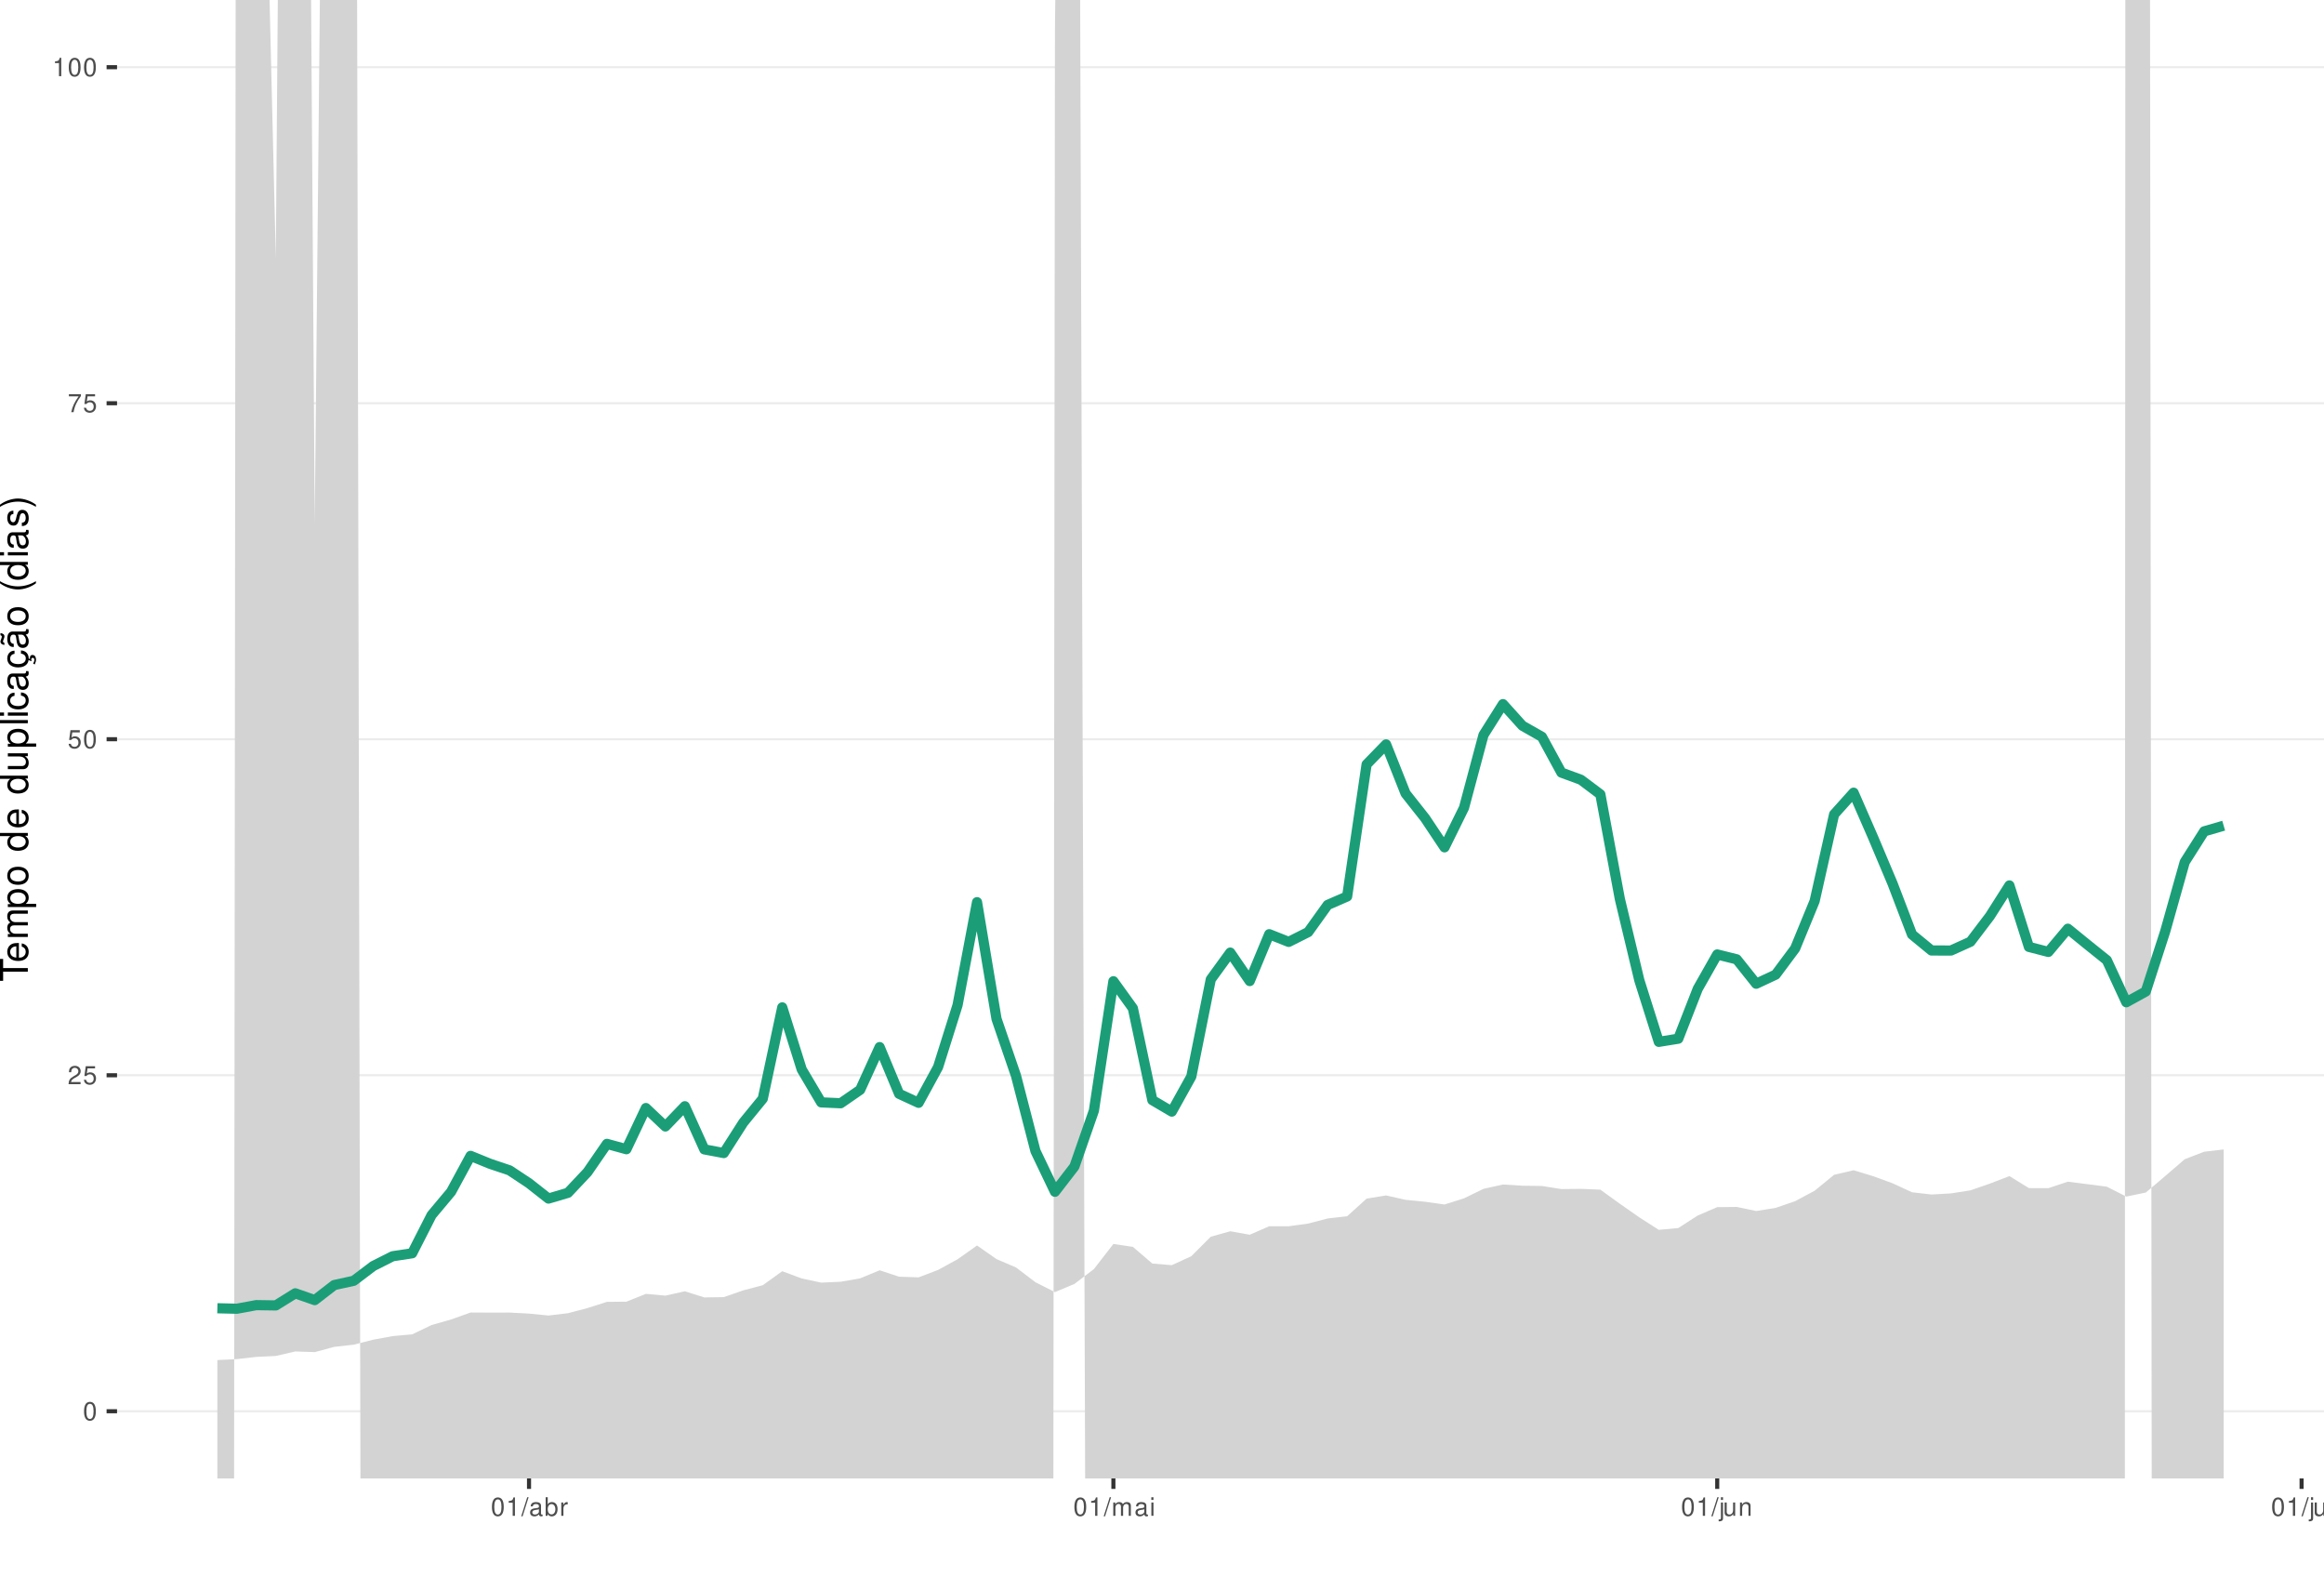
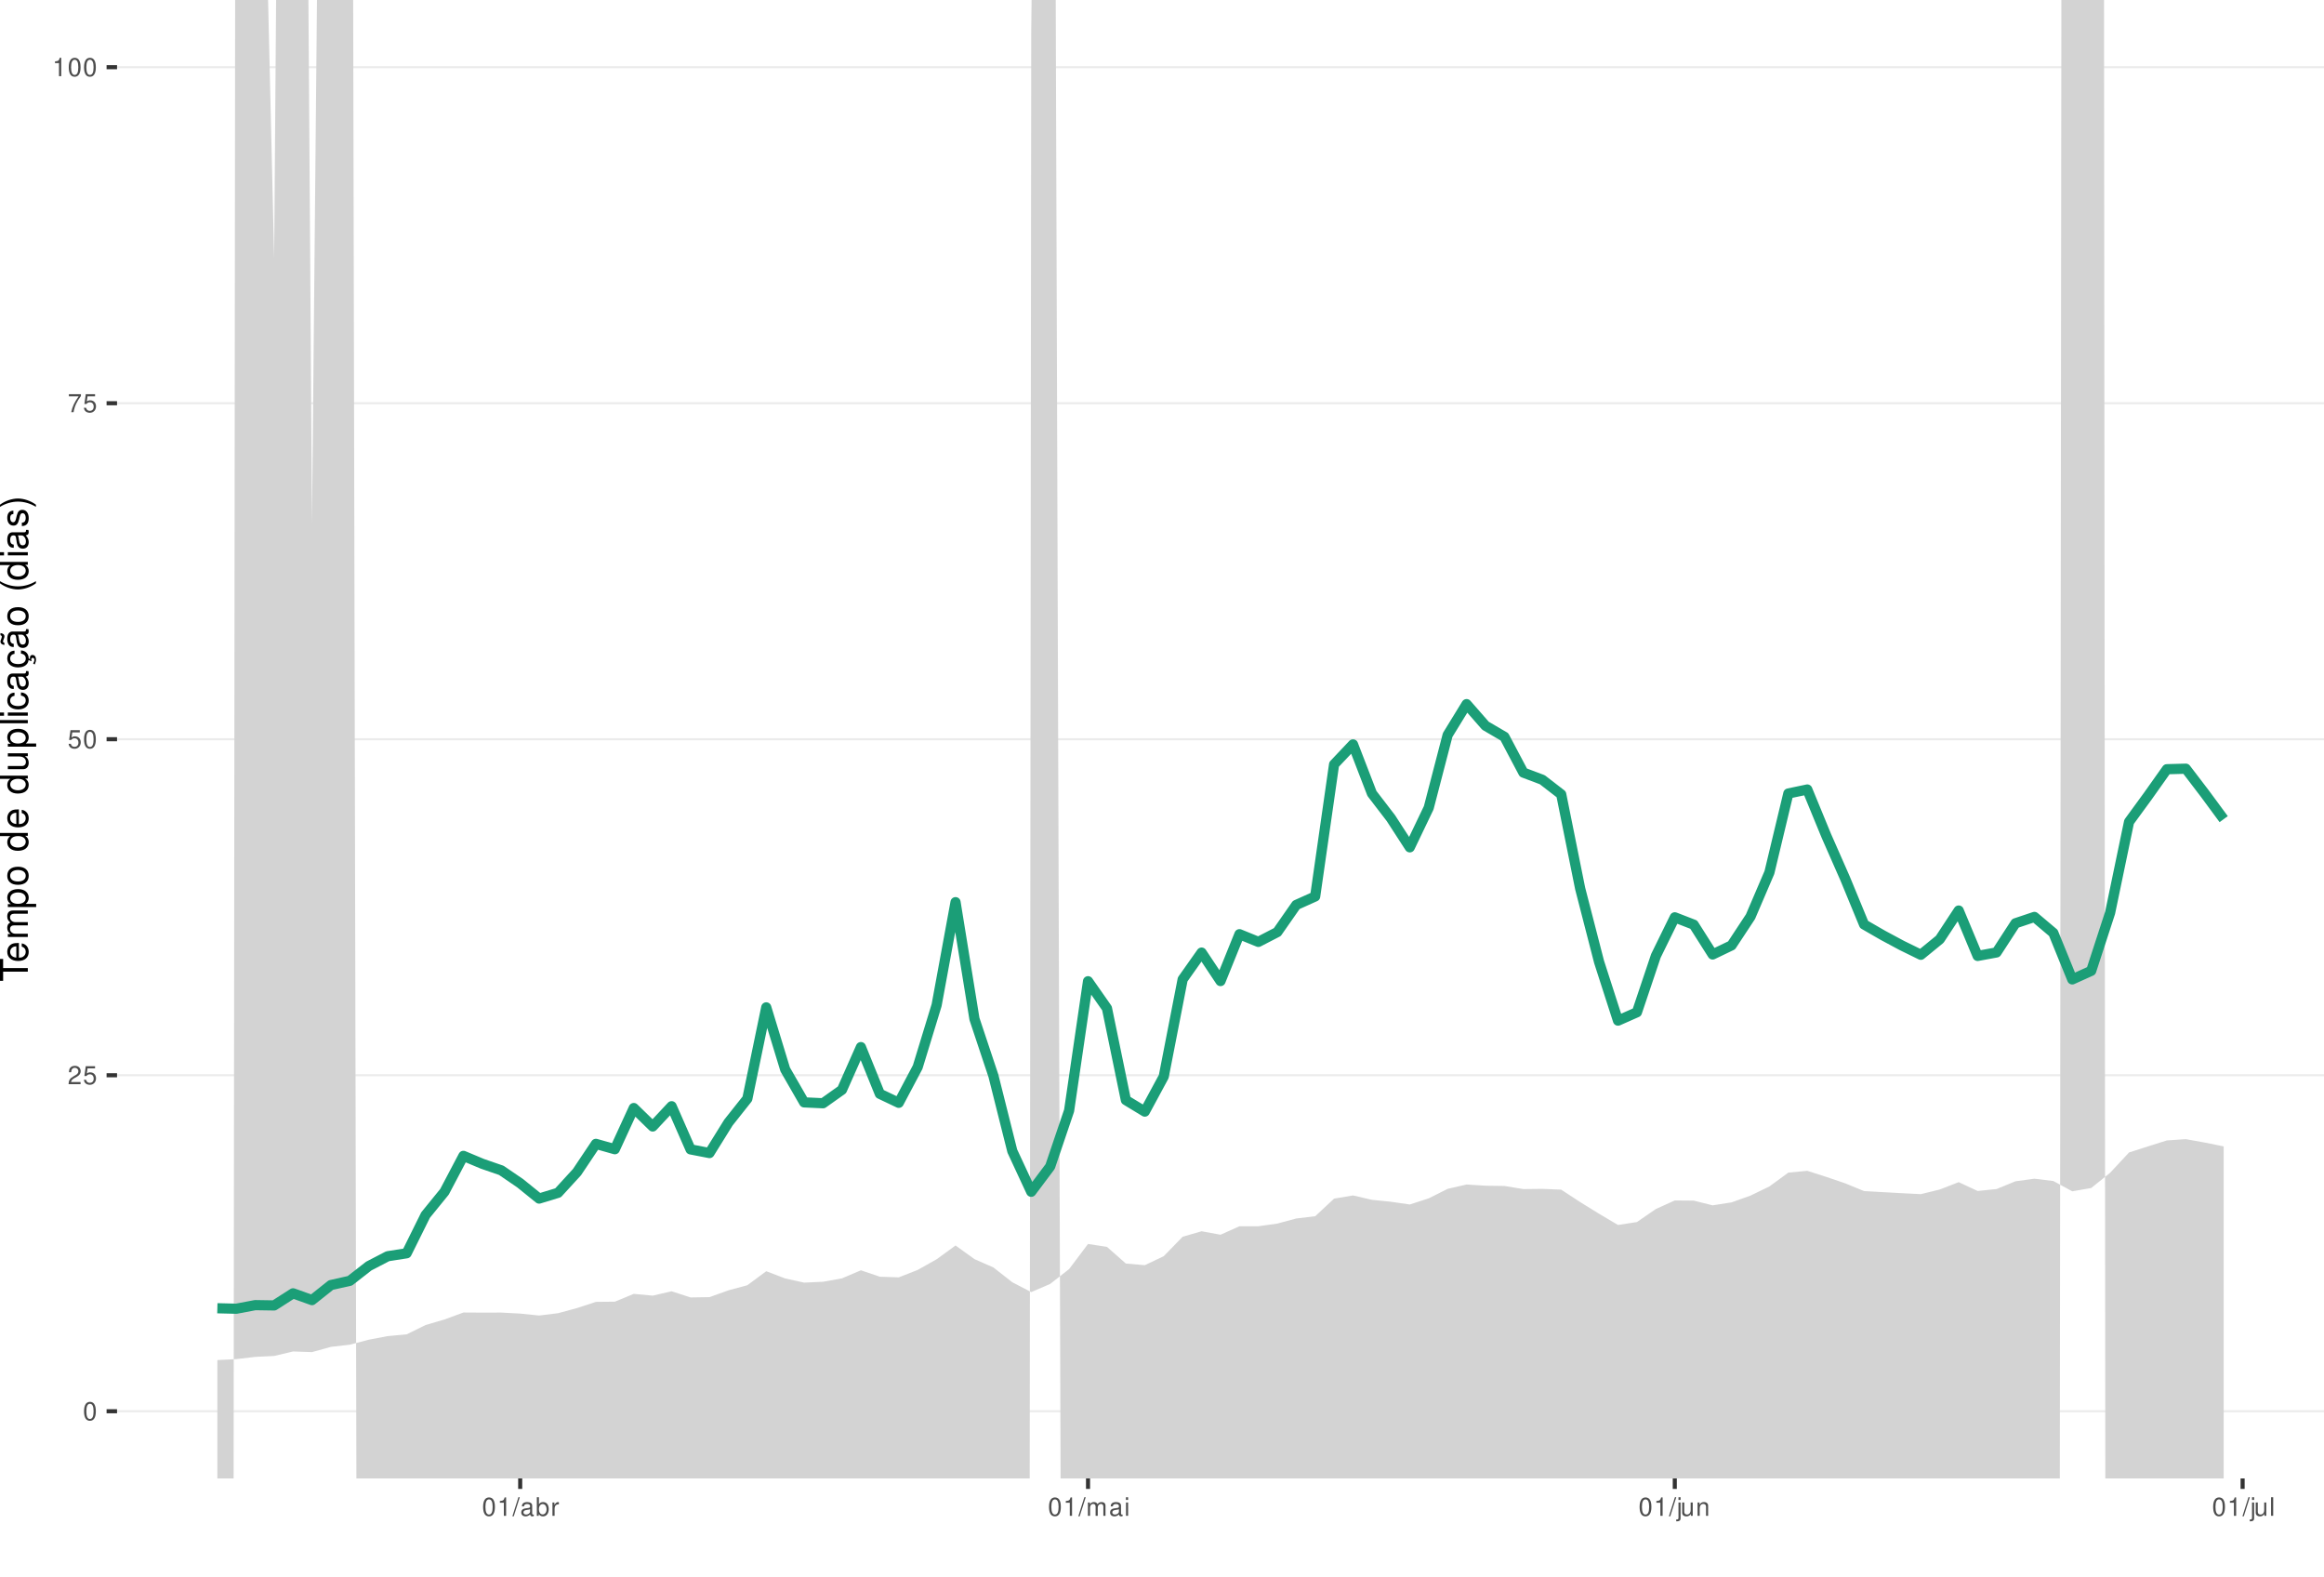
<svg xmlns="http://www.w3.org/2000/svg" xmlns:xlink="http://www.w3.org/1999/xlink" width="609pt" height="413pt" viewBox="0 0 609 413" version="1.1">
  <defs>
    <g>
      <symbol overflow="visible" id="glyph0-0">
        <path style="stroke:none;" d="" />
      </symbol>
      <symbol overflow="visible" id="glyph0-1">
        <path style="stroke:none;" d="M 1.828 -4.812 C 1.391 -4.812 0.984 -4.609 0.75 -4.281 C 0.438 -3.859 0.281 -3.219 0.281 -2.328 C 0.281 -0.703 0.812 0.156 1.828 0.156 C 2.828 0.156 3.375 -0.703 3.375 -2.297 C 3.375 -3.219 3.234 -3.844 2.922 -4.281 C 2.672 -4.625 2.281 -4.812 1.828 -4.812 Z M 1.828 -4.297 C 2.469 -4.297 2.781 -3.641 2.781 -2.344 C 2.781 -0.969 2.469 -0.328 1.812 -0.328 C 1.203 -0.328 0.891 -1 0.891 -2.328 C 0.891 -3.641 1.203 -4.297 1.828 -4.297 Z M 1.828 -4.297 " />
      </symbol>
      <symbol overflow="visible" id="glyph0-2">
        <path style="stroke:none;" d="M 3.375 -0.578 L 0.891 -0.578 C 0.938 -0.984 1.156 -1.234 1.734 -1.578 L 2.406 -1.953 C 3.062 -2.328 3.406 -2.812 3.406 -3.406 C 3.406 -3.812 3.234 -4.188 2.969 -4.438 C 2.688 -4.688 2.344 -4.812 1.891 -4.812 C 1.297 -4.812 0.844 -4.594 0.578 -4.188 C 0.422 -3.938 0.344 -3.641 0.328 -3.141 L 0.922 -3.141 C 0.938 -3.469 0.984 -3.672 1.062 -3.828 C 1.219 -4.125 1.516 -4.297 1.875 -4.297 C 2.406 -4.297 2.797 -3.906 2.797 -3.391 C 2.797 -3.016 2.578 -2.672 2.156 -2.438 L 1.547 -2.078 C 0.562 -1.516 0.281 -1.062 0.219 0 L 3.375 0 Z M 3.375 -0.578 " />
      </symbol>
      <symbol overflow="visible" id="glyph0-3">
        <path style="stroke:none;" d="M 3.172 -4.719 L 0.734 -4.719 L 0.375 -2.156 L 0.922 -2.156 C 1.188 -2.469 1.422 -2.594 1.797 -2.594 C 2.422 -2.594 2.812 -2.156 2.812 -1.453 C 2.812 -0.781 2.422 -0.359 1.781 -0.359 C 1.266 -0.359 0.953 -0.625 0.812 -1.156 L 0.234 -1.156 C 0.312 -0.766 0.375 -0.578 0.516 -0.406 C 0.781 -0.047 1.266 0.156 1.797 0.156 C 2.75 0.156 3.422 -0.547 3.422 -1.531 C 3.422 -2.469 2.797 -3.109 1.891 -3.109 C 1.562 -3.109 1.297 -3.016 1.016 -2.828 L 1.203 -4.141 L 3.172 -4.141 Z M 3.172 -4.719 " />
      </symbol>
      <symbol overflow="visible" id="glyph0-4">
        <path style="stroke:none;" d="M 3.469 -4.719 L 0.312 -4.719 L 0.312 -4.141 L 2.859 -4.141 C 1.734 -2.531 1.266 -1.547 0.922 0 L 1.547 0 C 1.797 -1.516 2.391 -2.812 3.469 -4.234 Z M 3.469 -4.719 " />
      </symbol>
      <symbol overflow="visible" id="glyph0-5">
        <path style="stroke:none;" d="M 1.719 -3.422 L 1.719 0 L 2.312 0 L 2.312 -4.812 L 1.922 -4.812 C 1.719 -4.078 1.578 -3.969 0.672 -3.859 L 0.672 -3.422 Z M 1.719 -3.422 " />
      </symbol>
      <symbol overflow="visible" id="glyph0-6">
        <path style="stroke:none;" d="M 1.531 -4.859 L -0.047 0.141 L 0.312 0.141 L 1.891 -4.859 Z M 1.531 -4.859 " />
      </symbol>
      <symbol overflow="visible" id="glyph0-7">
        <path style="stroke:none;" d="M 3.562 -0.328 C 3.5 -0.312 3.469 -0.312 3.438 -0.312 C 3.25 -0.312 3.141 -0.406 3.141 -0.578 L 3.141 -2.641 C 3.141 -3.25 2.688 -3.594 1.828 -3.594 C 1.312 -3.594 0.906 -3.438 0.672 -3.188 C 0.516 -3 0.453 -2.797 0.438 -2.453 L 0.984 -2.453 C 1.031 -2.875 1.297 -3.078 1.812 -3.078 C 2.312 -3.078 2.594 -2.891 2.594 -2.562 L 2.594 -2.406 C 2.578 -2.172 2.469 -2.078 2.016 -2.031 C 1.219 -1.922 1.109 -1.891 0.891 -1.812 C 0.484 -1.641 0.281 -1.328 0.281 -0.875 C 0.281 -0.25 0.719 0.156 1.422 0.156 C 1.859 0.156 2.219 0 2.609 -0.359 C 2.656 0 2.828 0.156 3.188 0.156 C 3.297 0.156 3.375 0.141 3.562 0.094 Z M 2.594 -1.094 C 2.594 -0.906 2.531 -0.797 2.375 -0.641 C 2.141 -0.438 1.875 -0.328 1.547 -0.328 C 1.109 -0.328 0.859 -0.547 0.859 -0.891 C 0.859 -1.266 1.094 -1.438 1.703 -1.531 C 2.297 -1.609 2.406 -1.641 2.594 -1.719 Z M 2.594 -1.094 " />
      </symbol>
      <symbol overflow="visible" id="glyph0-8">
        <path style="stroke:none;" d="M 0.359 -4.859 L 0.359 0 L 0.859 0 L 0.859 -0.453 C 1.125 -0.047 1.484 0.156 1.969 0.156 C 2.875 0.156 3.484 -0.594 3.484 -1.75 C 3.484 -2.891 2.922 -3.594 1.984 -3.594 C 1.516 -3.594 1.172 -3.406 0.906 -3.016 L 0.906 -4.859 Z M 1.891 -3.062 C 2.5 -3.062 2.906 -2.531 2.906 -1.703 C 2.906 -0.906 2.484 -0.359 1.891 -0.359 C 1.297 -0.359 0.906 -0.906 0.906 -1.719 C 0.906 -2.531 1.297 -3.062 1.891 -3.062 Z M 1.891 -3.062 " />
      </symbol>
      <symbol overflow="visible" id="glyph0-9">
        <path style="stroke:none;" d="M 0.453 -3.484 L 0.453 0 L 1.016 0 L 1.016 -1.812 C 1.031 -2.656 1.375 -3.016 2.141 -3 L 2.141 -3.562 C 2.047 -3.578 1.984 -3.594 1.922 -3.594 C 1.562 -3.594 1.297 -3.375 0.969 -2.859 L 0.969 -3.484 Z M 0.453 -3.484 " />
      </symbol>
      <symbol overflow="visible" id="glyph0-10">
        <path style="stroke:none;" d="M 0.469 -3.484 L 0.469 0 L 1.031 0 L 1.031 -2.188 C 1.031 -2.703 1.391 -3.109 1.844 -3.109 C 2.25 -3.109 2.484 -2.844 2.484 -2.406 L 2.484 0 L 3.047 0 L 3.047 -2.188 C 3.047 -2.703 3.422 -3.109 3.875 -3.109 C 4.266 -3.109 4.516 -2.844 4.516 -2.406 L 4.516 0 L 5.078 0 L 5.078 -2.609 C 5.078 -3.234 4.719 -3.594 4.062 -3.594 C 3.594 -3.594 3.312 -3.453 2.984 -3.062 C 2.781 -3.422 2.5 -3.594 2.047 -3.594 C 1.578 -3.594 1.266 -3.422 0.984 -3 L 0.984 -3.484 Z M 0.469 -3.484 " />
      </symbol>
      <symbol overflow="visible" id="glyph0-11">
        <path style="stroke:none;" d="M 1 -3.484 L 0.453 -3.484 L 0.453 0 L 1 0 Z M 1 -4.859 L 0.438 -4.859 L 0.438 -4.156 L 1 -4.156 Z M 1 -4.859 " />
      </symbol>
      <symbol overflow="visible" id="glyph0-12">
        <path style="stroke:none;" d="M 0.469 -3.484 L 0.469 0.5 C 0.469 0.859 0.359 0.969 0.016 0.969 C -0.031 0.969 -0.047 0.969 -0.125 0.953 L -0.125 1.438 C -0.047 1.438 -0.016 1.453 0.062 1.453 C 0.688 1.453 1.016 1.203 1.016 0.719 L 1.016 -3.484 Z M 1.016 -4.859 L 0.469 -4.859 L 0.469 -4.156 L 1.016 -4.156 Z M 1.016 -4.859 " />
      </symbol>
      <symbol overflow="visible" id="glyph0-13">
        <path style="stroke:none;" d="M 3.203 0 L 3.203 -3.484 L 2.656 -3.484 L 2.656 -1.516 C 2.656 -0.797 2.281 -0.328 1.703 -0.328 C 1.266 -0.328 0.984 -0.594 0.984 -1.016 L 0.984 -3.484 L 0.438 -3.484 L 0.438 -0.797 C 0.438 -0.219 0.859 0.156 1.547 0.156 C 2.062 0.156 2.391 -0.031 2.703 -0.484 L 2.703 0 Z M 3.203 0 " />
      </symbol>
      <symbol overflow="visible" id="glyph0-14">
        <path style="stroke:none;" d="M 0.469 -3.484 L 0.469 0 L 1.031 0 L 1.031 -1.922 C 1.031 -2.641 1.391 -3.109 1.969 -3.109 C 2.406 -3.109 2.688 -2.828 2.688 -2.422 L 2.688 0 L 3.234 0 L 3.234 -2.641 C 3.234 -3.219 2.812 -3.594 2.141 -3.594 C 1.625 -3.594 1.281 -3.391 0.984 -2.906 L 0.984 -3.484 Z M 0.469 -3.484 " />
      </symbol>
      <symbol overflow="visible" id="glyph0-15">
        <path style="stroke:none;" d="M 1.016 -4.859 L 0.453 -4.859 L 0.453 0 L 1.016 0 Z M 1.016 -4.859 " />
      </symbol>
      <symbol overflow="visible" id="glyph1-0">
        <path style="stroke:none;" d="" />
      </symbol>
      <symbol overflow="visible" id="glyph1-1">
        <path style="stroke:none;" d="M -6.469 -3.547 L -6.469 -5.938 L -7.297 -5.938 L -7.297 -0.203 L -6.469 -0.203 L -6.469 -2.609 L 0 -2.609 L 0 -3.547 Z M -6.469 -3.547 " />
      </symbol>
      <symbol overflow="visible" id="glyph1-2">
        <path style="stroke:none;" d="M -2.344 -5.125 C -3.141 -5.125 -3.625 -5.062 -4.016 -4.922 C -4.875 -4.578 -5.391 -3.781 -5.391 -2.797 C -5.391 -1.344 -4.281 -0.406 -2.547 -0.406 C -0.812 -0.406 0.234 -1.297 0.234 -2.781 C 0.234 -3.984 -0.453 -4.812 -1.594 -5.016 L -1.594 -4.188 C -0.906 -3.953 -0.547 -3.484 -0.547 -2.812 C -0.547 -2.281 -0.781 -1.828 -1.219 -1.547 C -1.516 -1.344 -1.812 -1.281 -2.344 -1.266 Z M -3.016 -1.297 C -3.984 -1.359 -4.625 -1.953 -4.625 -2.797 C -4.625 -3.641 -3.953 -4.234 -3.016 -4.234 Z M -3.016 -1.297 " />
      </symbol>
      <symbol overflow="visible" id="glyph1-3">
        <path style="stroke:none;" d="M -5.234 -0.703 L 0 -0.703 L 0 -1.547 L -3.297 -1.547 C -4.047 -1.547 -4.656 -2.094 -4.656 -2.766 C -4.656 -3.391 -4.281 -3.734 -3.609 -3.734 L 0 -3.734 L 0 -4.578 L -3.297 -4.578 C -4.047 -4.578 -4.656 -5.125 -4.656 -5.812 C -4.656 -6.422 -4.266 -6.781 -3.609 -6.781 L 0 -6.781 L 0 -7.625 L -3.938 -7.625 C -4.875 -7.625 -5.391 -7.078 -5.391 -6.094 C -5.391 -5.406 -5.188 -4.984 -4.594 -4.484 C -5.156 -4.188 -5.391 -3.766 -5.391 -3.078 C -5.391 -2.375 -5.125 -1.906 -4.5 -1.469 L -5.234 -1.469 Z M -5.234 -0.703 " />
      </symbol>
      <symbol overflow="visible" id="glyph1-4">
        <path style="stroke:none;" d="M 2.188 -0.547 L 2.188 -1.375 L -0.547 -1.375 C -0.016 -1.812 0.234 -2.312 0.234 -2.984 C 0.234 -4.344 -0.859 -5.234 -2.531 -5.234 C -4.297 -5.234 -5.391 -4.375 -5.391 -2.984 C -5.391 -2.266 -5.062 -1.703 -4.453 -1.312 L -5.234 -1.312 L -5.234 -0.547 Z M -4.609 -2.844 C -4.609 -3.766 -3.797 -4.359 -2.547 -4.359 C -1.359 -4.359 -0.547 -3.75 -0.547 -2.844 C -0.547 -1.953 -1.344 -1.375 -2.578 -1.375 C -3.812 -1.375 -4.609 -1.953 -4.609 -2.844 Z M -4.609 -2.844 " />
      </symbol>
      <symbol overflow="visible" id="glyph1-5">
        <path style="stroke:none;" d="M -5.391 -2.719 C -5.391 -1.234 -4.344 -0.359 -2.578 -0.359 C -0.812 -0.359 0.234 -1.234 0.234 -2.734 C 0.234 -4.203 -0.812 -5.094 -2.547 -5.094 C -4.359 -5.094 -5.391 -4.234 -5.391 -2.719 Z M -4.625 -2.734 C -4.625 -3.672 -3.844 -4.234 -2.547 -4.234 C -1.312 -4.234 -0.547 -3.656 -0.547 -2.734 C -0.547 -1.797 -1.312 -1.234 -2.578 -1.234 C -3.844 -1.234 -4.625 -1.797 -4.625 -2.734 Z M -4.625 -2.734 " />
      </symbol>
      <symbol overflow="visible" id="glyph1-6">
        <path style="stroke:none;" d="" />
      </symbol>
      <symbol overflow="visible" id="glyph1-7">
        <path style="stroke:none;" d="M -7.297 -4.953 L -7.297 -4.125 L -4.578 -4.125 C -5.109 -3.766 -5.391 -3.203 -5.391 -2.516 C -5.391 -1.156 -4.297 -0.266 -2.625 -0.266 C -0.859 -0.266 0.234 -1.125 0.234 -2.547 C 0.234 -3.266 -0.047 -3.766 -0.688 -4.203 L 0 -4.203 L 0 -4.953 Z M -4.609 -2.656 C -4.609 -3.547 -3.812 -4.125 -2.562 -4.125 C -1.344 -4.125 -0.547 -3.547 -0.547 -2.656 C -0.547 -1.734 -1.359 -1.125 -2.578 -1.125 C -3.797 -1.125 -4.609 -1.734 -4.609 -2.656 Z M -4.609 -2.656 " />
      </symbol>
      <symbol overflow="visible" id="glyph1-8">
        <path style="stroke:none;" d="M 0 -4.812 L -5.234 -4.812 L -5.234 -3.984 L -2.266 -3.984 C -1.203 -3.984 -0.5 -3.438 -0.5 -2.562 C -0.5 -1.906 -0.906 -1.484 -1.531 -1.484 L -5.234 -1.484 L -5.234 -0.656 L -1.203 -0.656 C -0.328 -0.656 0.234 -1.297 0.234 -2.312 C 0.234 -3.094 -0.047 -3.578 -0.734 -4.062 L 0 -4.062 Z M 0 -4.812 " />
      </symbol>
      <symbol overflow="visible" id="glyph1-9">
        <path style="stroke:none;" d="M -7.297 -1.516 L -7.297 -0.688 L 0 -0.688 L 0 -1.516 Z M -7.297 -1.516 " />
      </symbol>
      <symbol overflow="visible" id="glyph1-10">
        <path style="stroke:none;" d="M -5.234 -1.5 L -5.234 -0.672 L 0 -0.672 L 0 -1.5 Z M -7.297 -1.5 L -7.297 -0.656 L -6.234 -0.656 L -6.234 -1.5 Z M -7.297 -1.5 " />
      </symbol>
      <symbol overflow="visible" id="glyph1-11">
        <path style="stroke:none;" d="M -3.484 -4.703 C -3.984 -4.672 -4.312 -4.562 -4.609 -4.359 C -5.094 -4 -5.391 -3.375 -5.391 -2.641 C -5.391 -1.219 -4.266 -0.312 -2.531 -0.312 C -0.844 -0.312 0.234 -1.203 0.234 -2.625 C 0.234 -3.875 -0.516 -4.672 -1.797 -4.766 L -1.797 -3.938 C -0.953 -3.797 -0.547 -3.359 -0.547 -2.656 C -0.547 -1.734 -1.297 -1.188 -2.531 -1.188 C -3.844 -1.188 -4.625 -1.719 -4.625 -2.625 C -4.625 -3.328 -4.203 -3.766 -3.484 -3.875 Z M -3.484 -4.703 " />
      </symbol>
      <symbol overflow="visible" id="glyph1-12">
        <path style="stroke:none;" d="M -0.484 -5.344 C -0.469 -5.266 -0.469 -5.219 -0.469 -5.172 C -0.469 -4.875 -0.625 -4.719 -0.875 -4.719 L -3.953 -4.719 C -4.891 -4.719 -5.391 -4.047 -5.391 -2.75 C -5.391 -1.984 -5.172 -1.375 -4.781 -1.016 C -4.516 -0.766 -4.203 -0.672 -3.688 -0.656 L -3.688 -1.484 C -4.328 -1.562 -4.625 -1.938 -4.625 -2.719 C -4.625 -3.484 -4.344 -3.891 -3.844 -3.891 L -3.625 -3.891 C -3.266 -3.875 -3.125 -3.703 -3.047 -3.016 C -2.891 -1.844 -2.844 -1.656 -2.719 -1.344 C -2.453 -0.734 -2 -0.422 -1.312 -0.422 C -0.375 -0.422 0.234 -1.078 0.234 -2.141 C 0.234 -2.797 0 -3.328 -0.547 -3.922 C 0 -3.984 0.234 -4.234 0.234 -4.781 C 0.234 -4.953 0.203 -5.062 0.141 -5.344 Z M -1.656 -3.891 C -1.375 -3.891 -1.203 -3.812 -0.969 -3.562 C -0.656 -3.219 -0.5 -2.812 -0.5 -2.312 C -0.5 -1.672 -0.812 -1.297 -1.344 -1.297 C -1.891 -1.297 -2.172 -1.656 -2.297 -2.547 C -2.422 -3.438 -2.453 -3.609 -2.594 -3.891 Z M -1.656 -3.891 " />
      </symbol>
      <symbol overflow="visible" id="glyph1-13">
        <path style="stroke:none;" d="M 0.234 -2.641 C 0.234 -3.875 -0.547 -4.703 -1.797 -4.766 L -1.797 -3.938 C -0.953 -3.797 -0.531 -3.359 -0.531 -2.656 C -0.531 -1.734 -1.281 -1.188 -2.516 -1.188 C -3.844 -1.188 -4.625 -1.719 -4.625 -2.625 C -4.625 -3.328 -4.203 -3.766 -3.484 -3.875 L -3.484 -4.703 C -3.984 -4.672 -4.312 -4.562 -4.609 -4.359 C -5.094 -4 -5.391 -3.375 -5.391 -2.641 C -5.391 -1.219 -4.266 -0.312 -2.531 -0.312 C -1.469 -0.312 -0.625 -0.672 -0.156 -1.312 C 0.047 -1.594 0.125 -1.812 0.203 -2.25 L 0.922 -1.938 L 0.984 -2.062 C 0.938 -2.188 0.906 -2.25 0.906 -2.375 C 0.906 -2.656 1.047 -2.828 1.281 -2.828 C 1.547 -2.828 1.734 -2.594 1.734 -2.297 C 1.734 -2.031 1.672 -1.844 1.438 -1.406 L 1.406 -1.312 L 1.812 -1.094 C 2.078 -1.75 2.141 -1.953 2.141 -2.344 C 2.141 -3.109 1.781 -3.578 1.203 -3.578 C 0.781 -3.578 0.547 -3.297 0.547 -2.797 C 0.547 -2.703 0.547 -2.641 0.562 -2.516 Z M 0.234 -2.641 " />
      </symbol>
      <symbol overflow="visible" id="glyph1-14">
        <path style="stroke:none;" d="M -0.484 -5.344 C -0.469 -5.266 -0.469 -5.219 -0.469 -5.172 C -0.469 -4.875 -0.625 -4.719 -0.875 -4.719 L -3.953 -4.719 C -4.891 -4.719 -5.391 -4.047 -5.391 -2.75 C -5.391 -1.984 -5.172 -1.375 -4.781 -1.016 C -4.516 -0.766 -4.203 -0.672 -3.688 -0.656 L -3.688 -1.484 C -4.328 -1.562 -4.625 -1.938 -4.625 -2.719 C -4.625 -3.484 -4.344 -3.891 -3.844 -3.891 L -3.625 -3.891 C -3.266 -3.875 -3.125 -3.703 -3.047 -3.016 C -2.891 -1.844 -2.844 -1.656 -2.719 -1.344 C -2.453 -0.734 -2 -0.422 -1.312 -0.422 C -0.375 -0.422 0.234 -1.078 0.234 -2.141 C 0.234 -2.797 0 -3.328 -0.547 -3.922 C 0 -3.984 0.234 -4.234 0.234 -4.781 C 0.234 -4.953 0.203 -5.062 0.141 -5.344 Z M -1.656 -3.891 C -1.375 -3.891 -1.203 -3.812 -0.969 -3.562 C -0.656 -3.219 -0.5 -2.812 -0.5 -2.312 C -0.5 -1.672 -0.812 -1.297 -1.344 -1.297 C -1.891 -1.297 -2.172 -1.656 -2.297 -2.547 C -2.422 -3.438 -2.453 -3.609 -2.594 -3.891 Z M -7.172 -3.75 C -6.922 -3.672 -6.812 -3.547 -6.812 -3.375 C -6.812 -3.25 -6.875 -2.984 -6.984 -2.734 C -7.156 -2.312 -7.172 -2.25 -7.172 -2.047 C -7.172 -1.594 -6.797 -1.297 -6.141 -1.188 L -6.141 -1.766 C -6.375 -1.812 -6.5 -1.938 -6.5 -2.094 C -6.5 -2.203 -6.469 -2.344 -6.375 -2.578 C -6.156 -3.156 -6.125 -3.234 -6.125 -3.438 C -6.125 -3.922 -6.484 -4.219 -7.172 -4.312 Z M -7.172 -3.75 " />
      </symbol>
      <symbol overflow="visible" id="glyph1-15">
        <path style="stroke:none;" d="M -7.297 -2.359 C -5.984 -1.359 -4.156 -0.734 -2.594 -0.734 C -1.016 -0.734 0.812 -1.359 2.125 -2.359 L 2.125 -2.906 C 0.688 -2.031 -0.984 -1.547 -2.594 -1.547 C -4.188 -1.547 -5.875 -2.031 -7.297 -2.906 Z M -7.297 -2.359 " />
      </symbol>
      <symbol overflow="visible" id="glyph1-16">
        <path style="stroke:none;" d="M -3.781 -4.375 C -4.812 -4.375 -5.391 -3.688 -5.391 -2.484 C -5.391 -1.266 -4.766 -0.469 -3.797 -0.469 C -2.969 -0.469 -2.578 -0.891 -2.281 -2.125 L -2.094 -2.906 C -1.953 -3.484 -1.734 -3.719 -1.375 -3.719 C -0.875 -3.719 -0.547 -3.234 -0.547 -2.5 C -0.547 -2.047 -0.672 -1.672 -0.891 -1.453 C -1.047 -1.328 -1.188 -1.266 -1.562 -1.219 L -1.562 -0.344 C -0.344 -0.375 0.234 -1.062 0.234 -2.438 C 0.234 -3.75 -0.422 -4.594 -1.438 -4.594 C -2.203 -4.594 -2.641 -4.156 -2.891 -3.109 L -3.078 -2.312 C -3.234 -1.625 -3.453 -1.344 -3.828 -1.344 C -4.312 -1.344 -4.625 -1.766 -4.625 -2.453 C -4.625 -3.125 -4.328 -3.484 -3.781 -3.5 Z M -3.781 -4.375 " />
      </symbol>
      <symbol overflow="visible" id="glyph1-17">
        <path style="stroke:none;" d="M 2.125 -0.938 C 0.812 -1.938 -1.016 -2.562 -2.578 -2.562 C -4.156 -2.562 -5.984 -1.938 -7.297 -0.938 L -7.297 -0.375 C -5.859 -1.266 -4.188 -1.75 -2.578 -1.75 C -0.984 -1.75 0.703 -1.266 2.125 -0.375 Z M 2.125 -0.938 " />
      </symbol>
    </g>
    <clipPath id="clip1">
      <path d="M 30.672 0 L 609 0 L 609 387.328 L 30.672 387.328 Z M 30.672 0 " />
    </clipPath>
    <clipPath id="clip2">
      <path d="M 30.672 369 L 609 369 L 609 370 L 30.672 370 Z M 30.672 369 " />
    </clipPath>
    <clipPath id="clip3">
      <path d="M 30.672 281 L 609 281 L 609 282 L 30.672 282 Z M 30.672 281 " />
    </clipPath>
    <clipPath id="clip4">
      <path d="M 30.672 193 L 609 193 L 609 194 L 30.672 194 Z M 30.672 193 " />
    </clipPath>
    <clipPath id="clip5">
      <path d="M 30.672 105 L 609 105 L 609 106 L 30.672 106 Z M 30.672 105 " />
    </clipPath>
    <clipPath id="clip6">
      <path d="M 30.672 17 L 609 17 L 609 18 L 30.672 18 Z M 30.672 17 " />
    </clipPath>
    <clipPath id="clip7">
      <path d="M 56 0 L 583 0 L 583 387.328 L 56 387.328 Z M 56 0 " />
    </clipPath>
  </defs>
  <g id="surface36">
    <rect x="0" y="0" width="609" height="413" style="fill:rgb(100%,100%,100%);fill-opacity:1;stroke:none;" />
    <rect x="0" y="0" width="609" height="413" style="fill:rgb(100%,100%,100%);fill-opacity:1;stroke:none;" />
    <path style="fill:none;stroke-width:1.067;stroke-linecap:round;stroke-linejoin:round;stroke:rgb(100%,100%,100%);stroke-opacity:1;stroke-miterlimit:10;" d="M 0 413 L 609 413 L 609 0 L 0 0 Z M 0 413 " />
    <g clip-path="url(#clip1)" clip-rule="nonzero">
      <path style=" stroke:none;fill-rule:nonzero;fill:rgb(100%,100%,100%);fill-opacity:1;" d="M 30.672 387.328 L 609 387.328 L 609 0 L 30.672 0 Z M 30.672 387.328 " />
    </g>
    <g clip-path="url(#clip2)" clip-rule="nonzero">
      <path style="fill:none;stroke-width:0.533;stroke-linecap:butt;stroke-linejoin:round;stroke:rgb(92.157%,92.157%,92.157%);stroke-opacity:1;stroke-miterlimit:10;" d="M 30.672 369.723 L 609 369.723 " />
    </g>
    <g clip-path="url(#clip3)" clip-rule="nonzero">
      <path style="fill:none;stroke-width:0.533;stroke-linecap:butt;stroke-linejoin:round;stroke:rgb(92.157%,92.157%,92.157%);stroke-opacity:1;stroke-miterlimit:10;" d="M 30.672 281.695 L 609 281.695 " />
    </g>
    <g clip-path="url(#clip4)" clip-rule="nonzero">
      <path style="fill:none;stroke-width:0.533;stroke-linecap:butt;stroke-linejoin:round;stroke:rgb(92.157%,92.157%,92.157%);stroke-opacity:1;stroke-miterlimit:10;" d="M 30.672 193.664 L 609 193.664 " />
    </g>
    <g clip-path="url(#clip5)" clip-rule="nonzero">
      <path style="fill:none;stroke-width:0.533;stroke-linecap:butt;stroke-linejoin:round;stroke:rgb(92.157%,92.157%,92.157%);stroke-opacity:1;stroke-miterlimit:10;" d="M 30.672 105.637 L 609 105.637 " />
    </g>
    <g clip-path="url(#clip6)" clip-rule="nonzero">
      <path style="fill:none;stroke-width:0.533;stroke-linecap:butt;stroke-linejoin:round;stroke:rgb(92.157%,92.157%,92.157%);stroke-opacity:1;stroke-miterlimit:10;" d="M 30.672 17.605 L 609 17.605 " />
    </g>
    <g clip-path="url(#clip7)" clip-rule="nonzero">
-       <path style=" stroke:none;fill-rule:nonzero;fill:rgb(82.745%,82.745%,82.745%);fill-opacity:1;" d="M 61.316 413 L 61.754 0 L 70.637 0 L 72.273 67.641 L 72.801 0 L 81.516 0 L 82.48 137.117 L 83.824 0 L 93.582 0 L 94.512 413 L 276.008 413 L 276.449 7.871 L 276.539 0 L 283.051 0 L 284.449 413 L 556.805 413 L 556.941 0 L 563.414 0 L 563.883 413 L 582.711 413 L 582.711 301.133 L 577.609 301.73 L 572.504 303.695 L 567.398 308.094 L 562.293 312.43 L 557.191 313.48 L 552.086 310.891 L 546.98 310.23 L 541.879 309.578 L 536.773 311.281 L 531.668 311.262 L 526.562 308.117 L 521.461 310.078 L 516.355 311.848 L 511.25 312.648 L 506.145 312.941 L 501.043 312.352 L 495.938 309.996 L 490.832 308.133 L 485.73 306.582 L 480.625 307.777 L 475.52 311.953 L 470.414 314.688 L 465.312 316.441 L 460.207 317.262 L 455.102 316.195 L 449.996 316.25 L 444.895 318.441 L 439.789 321.727 L 434.684 322.199 L 429.582 318.926 L 424.477 315.359 L 419.371 311.668 L 414.266 311.461 L 409.164 311.516 L 404.059 310.703 L 398.953 310.637 L 393.848 310.32 L 388.746 311.457 L 383.641 313.945 L 378.535 315.555 L 373.434 314.836 L 368.328 314.336 L 363.223 313.184 L 358.117 314.02 L 353.016 318.637 L 347.91 319.219 L 342.805 320.555 L 337.699 321.258 L 332.598 321.258 L 327.492 323.477 L 322.387 322.566 L 317.285 324 L 312.18 329.098 L 307.074 331.453 L 301.969 331.027 L 296.867 326.656 L 291.762 325.895 L 286.656 332.477 L 281.551 336.367 L 276.449 338.508 L 271.344 335.93 L 266.238 332.047 L 261.137 329.867 L 256.031 326.293 L 250.926 329.906 L 245.82 332.699 L 240.719 334.645 L 235.613 334.473 L 230.508 332.793 L 225.402 334.906 L 220.301 335.797 L 215.195 336.023 L 210.09 334.934 L 204.988 333.035 L 199.883 336.703 L 194.777 338.047 L 189.672 339.824 L 184.57 339.906 L 179.465 338.293 L 174.359 339.434 L 169.254 338.973 L 164.152 341.016 L 159.047 341.066 L 153.941 342.691 L 148.84 344.035 L 143.734 344.645 L 138.629 344.137 L 133.523 343.871 L 128.422 343.883 L 123.316 343.855 L 118.211 345.676 L 113.105 347.133 L 108.004 349.578 L 102.898 350.035 L 97.793 350.977 L 92.691 352.281 L 87.586 352.855 L 82.48 354.23 L 77.375 354.062 L 72.273 355.238 L 67.168 355.48 L 62.062 356.062 L 56.957 356.32 L 56.957 413 Z M 61.316 413 " />
-     </g>
-     <path style="fill:none;stroke-width:2.667;stroke-linecap:butt;stroke-linejoin:round;stroke:rgb(10.588%,61.961%,46.667%);stroke-opacity:1;stroke-miterlimit:10;" d="M 56.957 342.738 L 62.062 342.863 L 67.168 341.922 L 72.273 342 L 77.375 338.828 L 82.48 340.605 L 87.586 336.66 L 92.691 335.547 L 97.793 331.684 L 102.898 329.109 L 108.004 328.336 L 113.105 318.324 L 118.211 312.23 L 123.316 302.816 L 128.422 304.895 L 133.523 306.609 L 138.629 309.992 L 143.734 314.004 L 148.84 312.492 L 153.941 307.078 L 159.047 299.672 L 164.152 301.074 L 169.254 290.285 L 174.359 295.117 L 179.465 289.812 L 184.57 301.117 L 189.672 302.078 L 194.777 294.094 L 199.883 287.848 L 204.988 263.914 L 210.09 280.176 L 215.195 288.801 L 220.301 289.031 L 225.402 285.512 L 230.508 274.32 L 235.613 286.562 L 240.719 288.918 L 245.82 279.551 L 250.926 263.332 L 256.031 236.352 L 261.137 266.938 L 266.238 281.824 L 271.344 301.562 L 276.449 312.223 L 281.551 305.609 L 286.656 290.969 L 291.762 257.066 L 296.867 264.148 L 301.969 288.211 L 307.074 291.219 L 312.18 282.031 L 317.285 256.582 L 322.387 249.562 L 327.492 257.02 L 332.598 244.742 L 337.699 246.758 L 342.805 244.195 L 347.91 237.082 L 353.016 234.855 L 358.117 200.262 L 363.223 195.016 L 368.328 207.875 L 373.434 214.336 L 378.535 221.984 L 383.641 211.621 L 388.746 192.551 L 393.848 184.469 L 398.953 190.133 L 404.059 193.031 L 409.164 202.406 L 414.266 204.277 L 419.371 208.105 L 424.477 235.504 L 429.582 256.816 L 434.684 272.945 L 439.789 272.121 L 444.895 259.051 L 449.996 250.051 L 455.102 251.324 L 460.207 257.723 L 465.312 255.336 L 470.414 248.484 L 475.52 236.066 L 480.625 213.352 L 485.73 207.668 L 490.832 219.359 L 495.938 231.473 L 501.043 244.82 L 506.145 249.012 L 511.25 249.02 L 516.355 246.719 L 521.461 239.992 L 526.562 231.965 L 531.668 248.066 L 536.773 249.387 L 541.879 243.305 L 546.98 247.457 L 552.086 251.551 L 557.191 262.57 L 562.293 259.762 L 567.398 243.973 L 572.504 225.844 L 577.609 217.797 L 582.711 216.316 " />
+       <path style=" stroke:none;fill-rule:nonzero;fill:rgb(82.745%,82.745%,82.745%);fill-opacity:1;" d="M 61.191 413 L 61.617 0 L 70.25 0 L 71.84 67.641 L 72.352 0 L 80.82 0 L 81.758 137.117 L 83.062 0 L 92.547 0 L 93.449 413 L 269.809 413 L 270.234 7.871 L 270.324 0 L 276.652 0 L 278.012 413 L 539.746 413 L 540.18 0 L 551.355 0 L 551.719 413 L 582.711 413 L 582.711 300.336 L 577.754 299.332 L 572.793 298.438 L 567.832 298.77 L 562.871 300.332 L 557.914 301.922 L 552.953 307.25 L 547.992 311.242 L 543.031 312.102 L 538.074 309.402 L 533.113 308.797 L 528.152 309.473 L 523.191 311.508 L 518.234 312.016 L 513.273 309.703 L 508.312 311.629 L 503.352 312.844 L 498.395 312.594 L 493.434 312.32 L 488.473 312.039 L 483.512 310.004 L 478.555 308.32 L 473.594 306.73 L 468.633 307.203 L 463.672 310.824 L 458.715 313.227 L 453.754 315 L 448.793 315.777 L 443.836 314.539 L 438.875 314.496 L 433.914 316.738 L 428.953 320.152 L 423.996 320.922 L 419.035 317.984 L 414.074 314.918 L 409.113 311.668 L 404.156 311.461 L 399.195 311.516 L 394.234 310.703 L 389.273 310.637 L 384.316 310.32 L 379.355 311.457 L 374.395 313.945 L 369.434 315.555 L 364.477 314.836 L 359.516 314.336 L 354.555 313.184 L 349.594 314.02 L 344.637 318.637 L 339.676 319.219 L 334.715 320.555 L 329.754 321.258 L 324.797 321.258 L 319.836 323.477 L 314.875 322.566 L 309.914 324 L 304.957 329.098 L 299.996 331.453 L 295.035 331.027 L 290.074 326.656 L 285.117 325.895 L 280.156 332.477 L 275.195 336.367 L 270.234 338.508 L 265.277 335.93 L 260.316 332.047 L 255.355 329.867 L 250.398 326.293 L 245.438 329.906 L 240.477 332.699 L 235.516 334.645 L 230.559 334.473 L 225.598 332.793 L 220.637 334.906 L 215.676 335.797 L 210.719 336.023 L 205.758 334.934 L 200.797 333.035 L 195.836 336.703 L 190.879 338.047 L 185.918 339.824 L 180.957 339.906 L 175.996 338.293 L 171.039 339.434 L 166.078 338.973 L 161.117 341.016 L 156.156 341.066 L 151.199 342.691 L 146.238 344.035 L 141.277 344.645 L 136.316 344.137 L 131.359 343.871 L 126.398 343.883 L 121.438 343.855 L 116.477 345.676 L 111.52 347.133 L 106.559 349.578 L 101.598 350.035 L 96.637 350.977 L 91.68 352.281 L 86.719 352.855 L 81.758 354.23 L 76.797 354.062 L 71.84 355.238 L 66.879 355.48 L 61.918 356.062 L 56.957 356.32 L 56.957 413 Z M 61.191 413 " />
+     </g>
+     <path style="fill:none;stroke-width:2.667;stroke-linecap:butt;stroke-linejoin:round;stroke:rgb(10.588%,61.961%,46.667%);stroke-opacity:1;stroke-miterlimit:10;" d="M 56.957 342.738 L 61.918 342.863 L 66.879 341.922 L 71.84 342 L 76.797 338.828 L 81.758 340.605 L 86.719 336.66 L 91.68 335.547 L 96.637 331.684 L 101.598 329.109 L 106.559 328.336 L 111.52 318.324 L 116.477 312.23 L 121.438 302.816 L 126.398 304.895 L 131.359 306.609 L 136.316 309.992 L 141.277 314.004 L 146.238 312.492 L 151.199 307.078 L 156.156 299.672 L 161.117 301.074 L 166.078 290.285 L 171.039 295.117 L 175.996 289.812 L 180.957 301.117 L 185.918 302.078 L 190.879 294.094 L 195.836 287.848 L 200.797 263.914 L 205.758 280.176 L 210.719 288.801 L 215.676 289.031 L 220.637 285.512 L 225.598 274.32 L 230.559 286.562 L 235.516 288.918 L 240.477 279.551 L 245.438 263.332 L 250.398 236.352 L 255.355 266.938 L 260.316 281.824 L 265.277 301.562 L 270.234 312.223 L 275.195 305.609 L 280.156 290.969 L 285.117 257.066 L 290.074 264.148 L 295.035 288.211 L 299.996 291.219 L 304.957 282.031 L 309.914 256.582 L 314.875 249.562 L 319.836 257.02 L 324.797 244.742 L 329.754 246.758 L 334.715 244.195 L 339.676 237.082 L 344.637 234.855 L 349.594 200.262 L 354.555 195.016 L 359.516 207.875 L 364.477 214.336 L 369.434 221.984 L 374.395 211.621 L 379.355 192.551 L 384.316 184.469 L 389.273 190.133 L 394.234 193.031 L 399.195 202.406 L 404.156 204.277 L 409.113 208.105 L 414.074 232.758 L 419.035 251.992 L 423.996 267.387 L 428.953 265.199 L 433.914 250.434 L 438.875 240.32 L 443.836 242.242 L 448.793 250.055 L 453.754 247.672 L 458.715 240.145 L 463.672 228.566 L 468.633 207.879 L 473.594 206.836 L 478.555 218.898 L 483.512 230.164 L 488.473 242.188 L 493.434 245.047 L 498.395 247.711 L 503.352 250.137 L 508.312 246.082 L 513.273 238.543 L 518.234 250.434 L 523.191 249.523 L 528.152 241.883 L 533.113 240.219 L 538.074 244.406 L 543.031 256.586 L 547.992 254.348 L 552.953 239.129 L 557.914 215.305 L 562.871 208.52 L 567.832 201.52 L 572.793 201.383 L 577.754 207.879 L 582.711 214.602 " />
    <g style="fill:rgb(30.196%,30.196%,30.196%);fill-opacity:1;">
      <use xlink:href="#glyph0-1" x="21.738" y="372.07" />
    </g>
    <g style="fill:rgb(30.196%,30.196%,30.196%);fill-opacity:1;">
      <use xlink:href="#glyph0-2" x="17.738" y="284.043" />
      <use xlink:href="#glyph0-3" x="21.738" y="284.043" />
    </g>
    <g style="fill:rgb(30.196%,30.196%,30.196%);fill-opacity:1;">
      <use xlink:href="#glyph0-3" x="17.738" y="196.012" />
      <use xlink:href="#glyph0-1" x="21.738" y="196.012" />
    </g>
    <g style="fill:rgb(30.196%,30.196%,30.196%);fill-opacity:1;">
      <use xlink:href="#glyph0-4" x="17.738" y="107.984" />
      <use xlink:href="#glyph0-3" x="21.738" y="107.984" />
    </g>
    <g style="fill:rgb(30.196%,30.196%,30.196%);fill-opacity:1;">
      <use xlink:href="#glyph0-5" x="13.738" y="19.953" />
      <use xlink:href="#glyph0-1" x="17.738" y="19.953" />
      <use xlink:href="#glyph0-1" x="21.738" y="19.953" />
    </g>
    <path style="fill:none;stroke-width:1.067;stroke-linecap:butt;stroke-linejoin:round;stroke:rgb(20%,20%,20%);stroke-opacity:1;stroke-miterlimit:10;" d="M 27.93 369.723 L 30.672 369.723 " />
    <path style="fill:none;stroke-width:1.067;stroke-linecap:butt;stroke-linejoin:round;stroke:rgb(20%,20%,20%);stroke-opacity:1;stroke-miterlimit:10;" d="M 27.93 281.695 L 30.672 281.695 " />
    <path style="fill:none;stroke-width:1.067;stroke-linecap:butt;stroke-linejoin:round;stroke:rgb(20%,20%,20%);stroke-opacity:1;stroke-miterlimit:10;" d="M 27.93 193.664 L 30.672 193.664 " />
    <path style="fill:none;stroke-width:1.067;stroke-linecap:butt;stroke-linejoin:round;stroke:rgb(20%,20%,20%);stroke-opacity:1;stroke-miterlimit:10;" d="M 27.93 105.637 L 30.672 105.637 " />
    <path style="fill:none;stroke-width:1.067;stroke-linecap:butt;stroke-linejoin:round;stroke:rgb(20%,20%,20%);stroke-opacity:1;stroke-miterlimit:10;" d="M 27.93 17.605 L 30.672 17.605 " />
-     <path style="fill:none;stroke-width:1.067;stroke-linecap:butt;stroke-linejoin:round;stroke:rgb(20%,20%,20%);stroke-opacity:1;stroke-miterlimit:10;" d="M 138.629 390.07 L 138.629 387.328 " />
-     <path style="fill:none;stroke-width:1.067;stroke-linecap:butt;stroke-linejoin:round;stroke:rgb(20%,20%,20%);stroke-opacity:1;stroke-miterlimit:10;" d="M 291.762 390.07 L 291.762 387.328 " />
-     <path style="fill:none;stroke-width:1.067;stroke-linecap:butt;stroke-linejoin:round;stroke:rgb(20%,20%,20%);stroke-opacity:1;stroke-miterlimit:10;" d="M 449.996 390.07 L 449.996 387.328 " />
-     <path style="fill:none;stroke-width:1.067;stroke-linecap:butt;stroke-linejoin:round;stroke:rgb(20%,20%,20%);stroke-opacity:1;stroke-miterlimit:10;" d="M 603.129 390.07 L 603.129 387.328 " />
-     <g style="fill:rgb(30.196%,30.196%,30.196%);fill-opacity:1;">
-       <use xlink:href="#glyph0-1" x="128.629" y="397.109" />
-       <use xlink:href="#glyph0-5" x="132.629" y="397.109" />
-       <use xlink:href="#glyph0-6" x="136.629" y="397.109" />
-       <use xlink:href="#glyph0-7" x="138.629" y="397.109" />
-       <use xlink:href="#glyph0-8" x="142.629" y="397.109" />
-       <use xlink:href="#glyph0-9" x="146.629" y="397.109" />
-     </g>
-     <g style="fill:rgb(30.196%,30.196%,30.196%);fill-opacity:1;">
-       <use xlink:href="#glyph0-1" x="281.262" y="397.109" />
-       <use xlink:href="#glyph0-5" x="285.262" y="397.109" />
-       <use xlink:href="#glyph0-6" x="289.262" y="397.109" />
-       <use xlink:href="#glyph0-10" x="291.262" y="397.109" />
-       <use xlink:href="#glyph0-7" x="297.262" y="397.109" />
-       <use xlink:href="#glyph0-11" x="301.262" y="397.109" />
-     </g>
-     <g style="fill:rgb(30.196%,30.196%,30.196%);fill-opacity:1;">
-       <use xlink:href="#glyph0-1" x="440.496" y="397.109" />
-       <use xlink:href="#glyph0-5" x="444.496" y="397.109" />
-       <use xlink:href="#glyph0-6" x="448.496" y="397.109" />
-       <use xlink:href="#glyph0-12" x="450.496" y="397.109" />
-       <use xlink:href="#glyph0-13" x="451.496" y="397.109" />
-       <use xlink:href="#glyph0-14" x="455.496" y="397.109" />
-     </g>
-     <g style="fill:rgb(30.196%,30.196%,30.196%);fill-opacity:1;">
-       <use xlink:href="#glyph0-1" x="595.129" y="397.109" />
-       <use xlink:href="#glyph0-5" x="599.129" y="397.109" />
-       <use xlink:href="#glyph0-6" x="603.129" y="397.109" />
-       <use xlink:href="#glyph0-12" x="605.129" y="397.109" />
-       <use xlink:href="#glyph0-13" x="606.129" y="397.109" />
-       <use xlink:href="#glyph0-15" x="610.129" y="397.109" />
+     <path style="fill:none;stroke-width:1.067;stroke-linecap:butt;stroke-linejoin:round;stroke:rgb(20%,20%,20%);stroke-opacity:1;stroke-miterlimit:10;" d="M 136.316 390.07 L 136.316 387.328 " />
+     <path style="fill:none;stroke-width:1.067;stroke-linecap:butt;stroke-linejoin:round;stroke:rgb(20%,20%,20%);stroke-opacity:1;stroke-miterlimit:10;" d="M 285.117 390.07 L 285.117 387.328 " />
+     <path style="fill:none;stroke-width:1.067;stroke-linecap:butt;stroke-linejoin:round;stroke:rgb(20%,20%,20%);stroke-opacity:1;stroke-miterlimit:10;" d="M 438.875 390.07 L 438.875 387.328 " />
+     <path style="fill:none;stroke-width:1.067;stroke-linecap:butt;stroke-linejoin:round;stroke:rgb(20%,20%,20%);stroke-opacity:1;stroke-miterlimit:10;" d="M 587.672 390.07 L 587.672 387.328 " />
+     <g style="fill:rgb(30.196%,30.196%,30.196%);fill-opacity:1;">
+       <use xlink:href="#glyph0-1" x="126.316" y="397.109" />
+       <use xlink:href="#glyph0-5" x="130.316" y="397.109" />
+       <use xlink:href="#glyph0-6" x="134.316" y="397.109" />
+       <use xlink:href="#glyph0-7" x="136.316" y="397.109" />
+       <use xlink:href="#glyph0-8" x="140.316" y="397.109" />
+       <use xlink:href="#glyph0-9" x="144.316" y="397.109" />
+     </g>
+     <g style="fill:rgb(30.196%,30.196%,30.196%);fill-opacity:1;">
+       <use xlink:href="#glyph0-1" x="274.617" y="397.109" />
+       <use xlink:href="#glyph0-5" x="278.617" y="397.109" />
+       <use xlink:href="#glyph0-6" x="282.617" y="397.109" />
+       <use xlink:href="#glyph0-10" x="284.617" y="397.109" />
+       <use xlink:href="#glyph0-7" x="290.617" y="397.109" />
+       <use xlink:href="#glyph0-11" x="294.617" y="397.109" />
+     </g>
+     <g style="fill:rgb(30.196%,30.196%,30.196%);fill-opacity:1;">
+       <use xlink:href="#glyph0-1" x="429.375" y="397.109" />
+       <use xlink:href="#glyph0-5" x="433.375" y="397.109" />
+       <use xlink:href="#glyph0-6" x="437.375" y="397.109" />
+       <use xlink:href="#glyph0-12" x="439.375" y="397.109" />
+       <use xlink:href="#glyph0-13" x="440.375" y="397.109" />
+       <use xlink:href="#glyph0-14" x="444.375" y="397.109" />
+     </g>
+     <g style="fill:rgb(30.196%,30.196%,30.196%);fill-opacity:1;">
+       <use xlink:href="#glyph0-1" x="579.672" y="397.109" />
+       <use xlink:href="#glyph0-5" x="583.672" y="397.109" />
+       <use xlink:href="#glyph0-6" x="587.672" y="397.109" />
+       <use xlink:href="#glyph0-12" x="589.672" y="397.109" />
+       <use xlink:href="#glyph0-13" x="590.672" y="397.109" />
+       <use xlink:href="#glyph0-15" x="594.672" y="397.109" />
    </g>
    <g style="fill:rgb(0%,0%,0%);fill-opacity:1;">
      <use xlink:href="#glyph1-1" x="7.29" y="257.164" />
      <use xlink:href="#glyph1-2" x="7.29" y="252.164" />
      <use xlink:href="#glyph1-3" x="7.29" y="246.164" />
      <use xlink:href="#glyph1-4" x="7.29" y="238.164" />
      <use xlink:href="#glyph1-5" x="7.29" y="232.164" />
      <use xlink:href="#glyph1-6" x="7.29" y="226.164" />
      <use xlink:href="#glyph1-7" x="7.29" y="223.164" />
      <use xlink:href="#glyph1-2" x="7.29" y="217.164" />
      <use xlink:href="#glyph1-6" x="7.29" y="211.164" />
      <use xlink:href="#glyph1-7" x="7.29" y="208.164" />
      <use xlink:href="#glyph1-8" x="7.29" y="202.164" />
      <use xlink:href="#glyph1-4" x="7.29" y="196.164" />
      <use xlink:href="#glyph1-9" x="7.29" y="190.164" />
      <use xlink:href="#glyph1-10" x="7.29" y="188.164" />
      <use xlink:href="#glyph1-11" x="7.29" y="186.164" />
      <use xlink:href="#glyph1-12" x="7.29" y="181.164" />
      <use xlink:href="#glyph1-13" x="7.29" y="175.164" />
      <use xlink:href="#glyph1-14" x="7.29" y="170.164" />
      <use xlink:href="#glyph1-5" x="7.29" y="164.164" />
      <use xlink:href="#glyph1-6" x="7.29" y="158.164" />
      <use xlink:href="#glyph1-15" x="7.29" y="155.164" />
      <use xlink:href="#glyph1-7" x="7.29" y="152.164" />
      <use xlink:href="#glyph1-10" x="7.29" y="146.164" />
      <use xlink:href="#glyph1-12" x="7.29" y="144.164" />
      <use xlink:href="#glyph1-16" x="7.29" y="138.164" />
      <use xlink:href="#glyph1-17" x="7.29" y="133.164" />
    </g>
  </g>
</svg>
